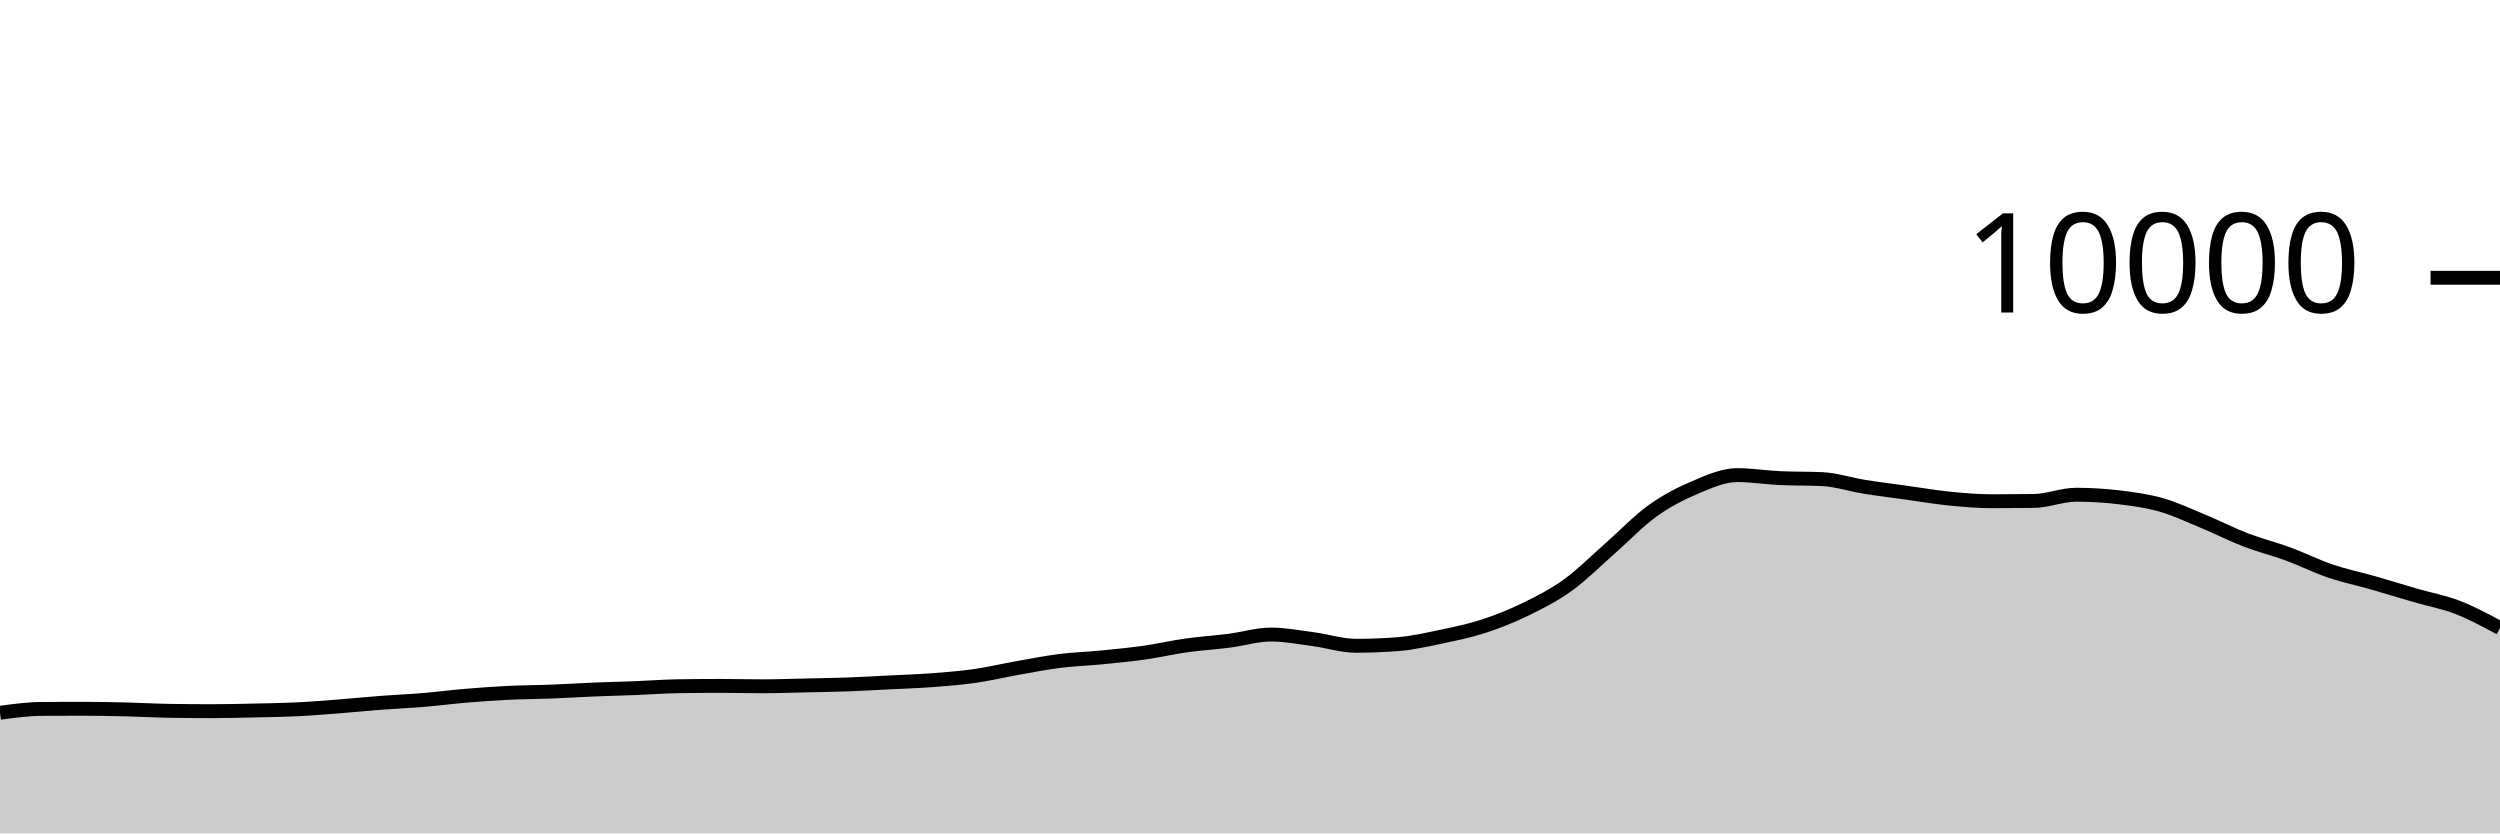
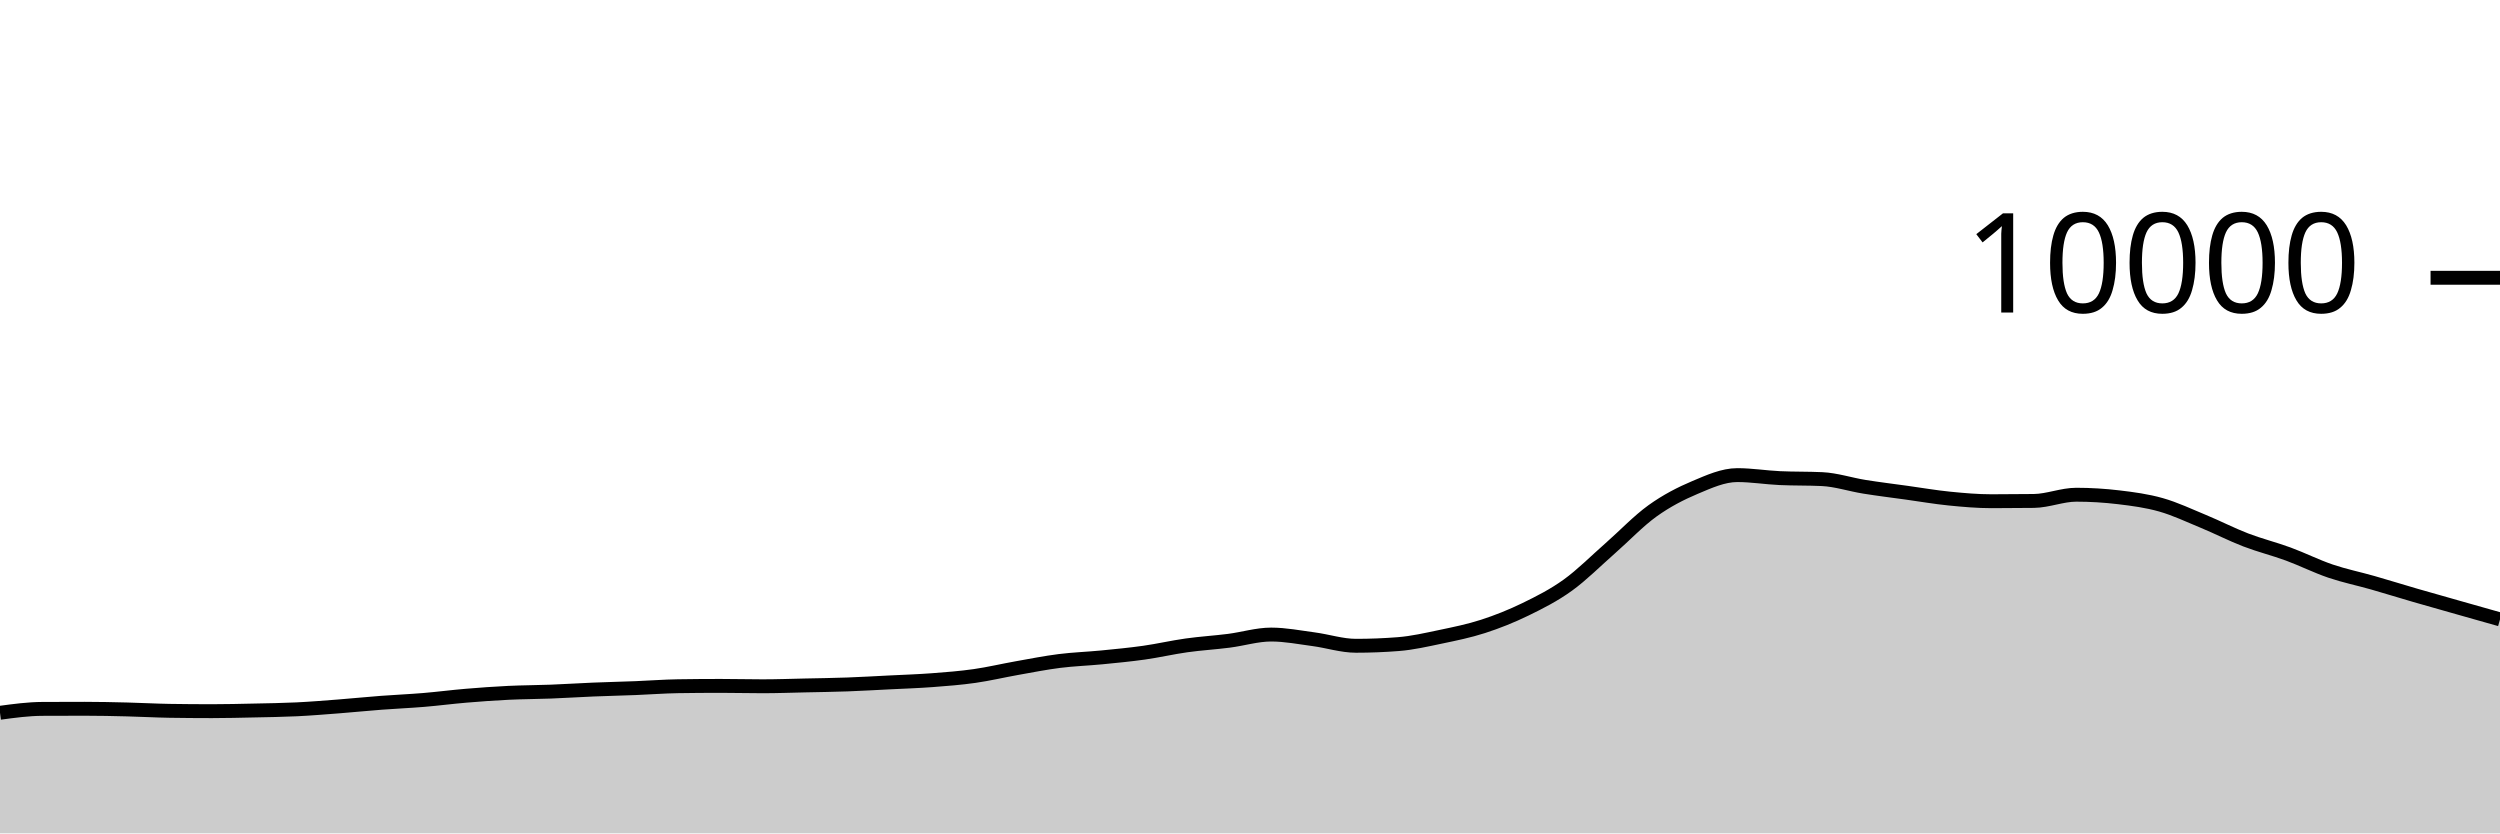
<svg xmlns="http://www.w3.org/2000/svg" viewBox="0 0 180 60">
  <g transform="translate(0,20)">
-     <path class="area" fill="rgba(0, 0, 0, 0.2)" d="M0,31.32C1.017,31.183,2.034,31.045,3.051,31.04C4.068,31.035,5.085,31.032,6.102,31.032C7.119,31.032,8.136,31.055,9.153,31.08C10.169,31.105,11.186,31.164,12.203,31.18C13.22,31.196,14.237,31.204,15.254,31.204C16.271,31.204,17.288,31.178,18.305,31.156C19.322,31.134,20.339,31.121,21.356,31.072C22.373,31.023,23.39,30.939,24.407,30.86C25.424,30.781,26.441,30.677,27.458,30.6C28.475,30.523,29.492,30.481,30.508,30.396C31.525,30.311,32.542,30.177,33.559,30.092C34.576,30.007,35.593,29.933,36.61,29.884C37.627,29.835,38.644,29.835,39.661,29.796C40.678,29.757,41.695,29.69,42.712,29.648C43.729,29.606,44.746,29.584,45.763,29.544C46.78,29.504,47.797,29.424,48.814,29.408C49.831,29.392,50.847,29.384,51.864,29.384C52.881,29.384,53.898,29.412,54.915,29.412C55.932,29.412,56.949,29.374,57.966,29.352C58.983,29.33,60,29.317,61.017,29.28C62.034,29.243,63.051,29.183,64.068,29.132C65.085,29.081,66.102,29.049,67.119,28.972C68.136,28.895,69.153,28.817,70.169,28.672C71.186,28.527,72.203,28.284,73.22,28.104C74.237,27.924,75.254,27.721,76.271,27.592C77.288,27.463,78.305,27.432,79.322,27.332C80.339,27.232,81.356,27.136,82.373,26.992C83.39,26.848,84.407,26.611,85.424,26.468C86.441,26.325,87.458,26.266,88.475,26.136C89.492,26.006,90.508,25.688,91.525,25.688C92.542,25.688,93.559,25.889,94.576,26.024C95.593,26.159,96.61,26.496,97.627,26.496C98.644,26.496,99.661,26.456,100.678,26.376C101.695,26.296,102.712,26.061,103.729,25.848C104.746,25.635,105.763,25.429,106.78,25.1C107.797,24.771,108.814,24.367,109.831,23.872C110.847,23.377,111.864,22.864,112.881,22.132C113.898,21.4,114.915,20.372,115.932,19.48C116.949,18.588,117.966,17.51,118.983,16.78C120,16.05,121.017,15.529,122.034,15.1C123.051,14.671,124.068,14.208,125.085,14.208C126.102,14.208,127.119,14.376,128.136,14.424C129.153,14.472,130.169,14.448,131.186,14.496C132.203,14.544,133.22,14.885,134.237,15.048C135.254,15.211,136.271,15.335,137.288,15.476C138.305,15.617,139.322,15.794,140.339,15.896C141.356,15.998,142.373,16.088,143.39,16.088C144.407,16.088,145.424,16.081,146.441,16.068C147.458,16.055,148.475,15.62,149.492,15.62C150.508,15.62,151.525,15.683,152.542,15.804C153.559,15.925,154.576,16.059,155.593,16.348C156.61,16.637,157.627,17.119,158.644,17.54C159.661,17.961,160.678,18.485,161.695,18.876C162.712,19.267,163.729,19.514,164.746,19.888C165.763,20.262,166.78,20.775,167.797,21.12C168.814,21.465,169.831,21.669,170.847,21.96C171.864,22.251,172.881,22.569,173.898,22.864C174.915,23.159,175.932,23.339,176.949,23.732C177.966,24.125,178.983,24.675,180,25.224L180,40C178.983,40,177.966,40,176.949,40C175.932,40,174.915,40,173.898,40C172.881,40,171.864,40,170.847,40C169.831,40,168.814,40,167.797,40C166.78,40,165.763,40,164.746,40C163.729,40,162.712,40,161.695,40C160.678,40,159.661,40,158.644,40C157.627,40,156.61,40,155.593,40C154.576,40,153.559,40,152.542,40C151.525,40,150.508,40,149.492,40C148.475,40,147.458,40,146.441,40C145.424,40,144.407,40,143.39,40C142.373,40,141.356,40,140.339,40C139.322,40,138.305,40,137.288,40C136.271,40,135.254,40,134.237,40C133.22,40,132.203,40,131.186,40C130.169,40,129.153,40,128.136,40C127.119,40,126.102,40,125.085,40C124.068,40,123.051,40,122.034,40C121.017,40,120,40,118.983,40C117.966,40,116.949,40,115.932,40C114.915,40,113.898,40,112.881,40C111.864,40,110.847,40,109.831,40C108.814,40,107.797,40,106.78,40C105.763,40,104.746,40,103.729,40C102.712,40,101.695,40,100.678,40C99.661,40,98.644,40,97.627,40C96.61,40,95.593,40,94.576,40C93.559,40,92.542,40,91.525,40C90.508,40,89.492,40,88.475,40C87.458,40,86.441,40,85.424,40C84.407,40,83.39,40,82.373,40C81.356,40,80.339,40,79.322,40C78.305,40,77.288,40,76.271,40C75.254,40,74.237,40,73.22,40C72.203,40,71.186,40,70.169,40C69.153,40,68.136,40,67.119,40C66.102,40,65.085,40,64.068,40C63.051,40,62.034,40,61.017,40C60,40,58.983,40,57.966,40C56.949,40,55.932,40,54.915,40C53.898,40,52.881,40,51.864,40C50.847,40,49.831,40,48.814,40C47.797,40,46.78,40,45.763,40C44.746,40,43.729,40,42.712,40C41.695,40,40.678,40,39.661,40C38.644,40,37.627,40,36.61,40C35.593,40,34.576,40,33.559,40C32.542,40,31.525,40,30.508,40C29.492,40,28.475,40,27.458,40C26.441,40,25.424,40,24.407,40C23.39,40,22.373,40,21.356,40C20.339,40,19.322,40,18.305,40C17.288,40,16.271,40,15.254,40C14.237,40,13.22,40,12.203,40C11.186,40,10.169,40,9.153,40C8.136,40,7.119,40,6.102,40C5.085,40,4.068,40,3.051,40C2.034,40,1.017,40,0,40Z" />
-     <path class="line" stroke="black" fill="none" d="M0,31.32C1.017,31.183,2.034,31.045,3.051,31.04C4.068,31.035,5.085,31.032,6.102,31.032C7.119,31.032,8.136,31.055,9.153,31.08C10.169,31.105,11.186,31.164,12.203,31.18C13.22,31.196,14.237,31.204,15.254,31.204C16.271,31.204,17.288,31.178,18.305,31.156C19.322,31.134,20.339,31.121,21.356,31.072C22.373,31.023,23.39,30.939,24.407,30.86C25.424,30.781,26.441,30.677,27.458,30.6C28.475,30.523,29.492,30.481,30.508,30.396C31.525,30.311,32.542,30.177,33.559,30.092C34.576,30.007,35.593,29.933,36.61,29.884C37.627,29.835,38.644,29.835,39.661,29.796C40.678,29.757,41.695,29.69,42.712,29.648C43.729,29.606,44.746,29.584,45.763,29.544C46.78,29.504,47.797,29.424,48.814,29.408C49.831,29.392,50.847,29.384,51.864,29.384C52.881,29.384,53.898,29.412,54.915,29.412C55.932,29.412,56.949,29.374,57.966,29.352C58.983,29.33,60,29.317,61.017,29.28C62.034,29.243,63.051,29.183,64.068,29.132C65.085,29.081,66.102,29.049,67.119,28.972C68.136,28.895,69.153,28.817,70.169,28.672C71.186,28.527,72.203,28.284,73.22,28.104C74.237,27.924,75.254,27.721,76.271,27.592C77.288,27.463,78.305,27.432,79.322,27.332C80.339,27.232,81.356,27.136,82.373,26.992C83.39,26.848,84.407,26.611,85.424,26.468C86.441,26.325,87.458,26.266,88.475,26.136C89.492,26.006,90.508,25.688,91.525,25.688C92.542,25.688,93.559,25.889,94.576,26.024C95.593,26.159,96.61,26.496,97.627,26.496C98.644,26.496,99.661,26.456,100.678,26.376C101.695,26.296,102.712,26.061,103.729,25.848C104.746,25.635,105.763,25.429,106.78,25.1C107.797,24.771,108.814,24.367,109.831,23.872C110.847,23.377,111.864,22.864,112.881,22.132C113.898,21.4,114.915,20.372,115.932,19.48C116.949,18.588,117.966,17.51,118.983,16.78C120,16.05,121.017,15.529,122.034,15.1C123.051,14.671,124.068,14.208,125.085,14.208C126.102,14.208,127.119,14.376,128.136,14.424C129.153,14.472,130.169,14.448,131.186,14.496C132.203,14.544,133.22,14.885,134.237,15.048C135.254,15.211,136.271,15.335,137.288,15.476C138.305,15.617,139.322,15.794,140.339,15.896C141.356,15.998,142.373,16.088,143.39,16.088C144.407,16.088,145.424,16.081,146.441,16.068C147.458,16.055,148.475,15.62,149.492,15.62C150.508,15.62,151.525,15.683,152.542,15.804C153.559,15.925,154.576,16.059,155.593,16.348C156.61,16.637,157.627,17.119,158.644,17.54C159.661,17.961,160.678,18.485,161.695,18.876C162.712,19.267,163.729,19.514,164.746,19.888C165.763,20.262,166.78,20.775,167.797,21.12C168.814,21.465,169.831,21.669,170.847,21.96C171.864,22.251,172.881,22.569,173.898,22.864C174.915,23.159,175.932,23.339,176.949,23.732C177.966,24.125,178.983,24.675,180,25.224" />
+     <path class="area" fill="rgba(0, 0, 0, 0.2)" d="M0,31.32C1.017,31.183,2.034,31.045,3.051,31.04C4.068,31.035,5.085,31.032,6.102,31.032C7.119,31.032,8.136,31.055,9.153,31.08C10.169,31.105,11.186,31.164,12.203,31.18C13.22,31.196,14.237,31.204,15.254,31.204C16.271,31.204,17.288,31.178,18.305,31.156C19.322,31.134,20.339,31.121,21.356,31.072C22.373,31.023,23.39,30.939,24.407,30.86C25.424,30.781,26.441,30.677,27.458,30.6C28.475,30.523,29.492,30.481,30.508,30.396C31.525,30.311,32.542,30.177,33.559,30.092C34.576,30.007,35.593,29.933,36.61,29.884C37.627,29.835,38.644,29.835,39.661,29.796C40.678,29.757,41.695,29.69,42.712,29.648C43.729,29.606,44.746,29.584,45.763,29.544C46.78,29.504,47.797,29.424,48.814,29.408C49.831,29.392,50.847,29.384,51.864,29.384C52.881,29.384,53.898,29.412,54.915,29.412C55.932,29.412,56.949,29.374,57.966,29.352C58.983,29.33,60,29.317,61.017,29.28C62.034,29.243,63.051,29.183,64.068,29.132C65.085,29.081,66.102,29.049,67.119,28.972C68.136,28.895,69.153,28.817,70.169,28.672C71.186,28.527,72.203,28.284,73.22,28.104C74.237,27.924,75.254,27.721,76.271,27.592C77.288,27.463,78.305,27.432,79.322,27.332C80.339,27.232,81.356,27.136,82.373,26.992C83.39,26.848,84.407,26.611,85.424,26.468C86.441,26.325,87.458,26.266,88.475,26.136C89.492,26.006,90.508,25.688,91.525,25.688C92.542,25.688,93.559,25.889,94.576,26.024C95.593,26.159,96.61,26.496,97.627,26.496C98.644,26.496,99.661,26.456,100.678,26.376C101.695,26.296,102.712,26.061,103.729,25.848C104.746,25.635,105.763,25.429,106.78,25.1C107.797,24.771,108.814,24.367,109.831,23.872C110.847,23.377,111.864,22.864,112.881,22.132C113.898,21.4,114.915,20.372,115.932,19.48C116.949,18.588,117.966,17.51,118.983,16.78C120,16.05,121.017,15.529,122.034,15.1C123.051,14.671,124.068,14.208,125.085,14.208C126.102,14.208,127.119,14.376,128.136,14.424C129.153,14.472,130.169,14.448,131.186,14.496C132.203,14.544,133.22,14.885,134.237,15.048C135.254,15.211,136.271,15.335,137.288,15.476C138.305,15.617,139.322,15.794,140.339,15.896C141.356,15.998,142.373,16.088,143.39,16.088C144.407,16.088,145.424,16.081,146.441,16.068C147.458,16.055,148.475,15.62,149.492,15.62C150.508,15.62,151.525,15.683,152.542,15.804C153.559,15.925,154.576,16.059,155.593,16.348C156.61,16.637,157.627,17.119,158.644,17.54C159.661,17.961,160.678,18.485,161.695,18.876C162.712,19.267,163.729,19.514,164.746,19.888C165.763,20.262,166.78,20.775,167.797,21.12C168.814,21.465,169.831,21.669,170.847,21.96C171.864,22.251,172.881,22.569,173.898,22.864C174.915,23.159,175.932,23.443,176.949,23.732C177.966,24.021,178.983,24.308,180,24.596L180,40C178.983,40,177.966,40,176.949,40C175.932,40,174.915,40,173.898,40C172.881,40,171.864,40,170.847,40C169.831,40,168.814,40,167.797,40C166.78,40,165.763,40,164.746,40C163.729,40,162.712,40,161.695,40C160.678,40,159.661,40,158.644,40C157.627,40,156.61,40,155.593,40C154.576,40,153.559,40,152.542,40C151.525,40,150.508,40,149.492,40C148.475,40,147.458,40,146.441,40C145.424,40,144.407,40,143.39,40C142.373,40,141.356,40,140.339,40C139.322,40,138.305,40,137.288,40C136.271,40,135.254,40,134.237,40C133.22,40,132.203,40,131.186,40C130.169,40,129.153,40,128.136,40C127.119,40,126.102,40,125.085,40C124.068,40,123.051,40,122.034,40C121.017,40,120,40,118.983,40C117.966,40,116.949,40,115.932,40C114.915,40,113.898,40,112.881,40C111.864,40,110.847,40,109.831,40C108.814,40,107.797,40,106.78,40C105.763,40,104.746,40,103.729,40C102.712,40,101.695,40,100.678,40C99.661,40,98.644,40,97.627,40C96.61,40,95.593,40,94.576,40C93.559,40,92.542,40,91.525,40C90.508,40,89.492,40,88.475,40C87.458,40,86.441,40,85.424,40C84.407,40,83.39,40,82.373,40C81.356,40,80.339,40,79.322,40C78.305,40,77.288,40,76.271,40C75.254,40,74.237,40,73.22,40C72.203,40,71.186,40,70.169,40C69.153,40,68.136,40,67.119,40C66.102,40,65.085,40,64.068,40C63.051,40,62.034,40,61.017,40C60,40,58.983,40,57.966,40C56.949,40,55.932,40,54.915,40C53.898,40,52.881,40,51.864,40C50.847,40,49.831,40,48.814,40C47.797,40,46.78,40,45.763,40C44.746,40,43.729,40,42.712,40C41.695,40,40.678,40,39.661,40C38.644,40,37.627,40,36.61,40C35.593,40,34.576,40,33.559,40C32.542,40,31.525,40,30.508,40C29.492,40,28.475,40,27.458,40C26.441,40,25.424,40,24.407,40C23.39,40,22.373,40,21.356,40C20.339,40,19.322,40,18.305,40C17.288,40,16.271,40,15.254,40C14.237,40,13.22,40,12.203,40C11.186,40,10.169,40,9.153,40C8.136,40,7.119,40,6.102,40C5.085,40,4.068,40,3.051,40C2.034,40,1.017,40,0,40Z" />
+     <path class="line" stroke="black" fill="none" d="M0,31.32C1.017,31.183,2.034,31.045,3.051,31.04C4.068,31.035,5.085,31.032,6.102,31.032C7.119,31.032,8.136,31.055,9.153,31.08C10.169,31.105,11.186,31.164,12.203,31.18C13.22,31.196,14.237,31.204,15.254,31.204C16.271,31.204,17.288,31.178,18.305,31.156C19.322,31.134,20.339,31.121,21.356,31.072C22.373,31.023,23.39,30.939,24.407,30.86C25.424,30.781,26.441,30.677,27.458,30.6C28.475,30.523,29.492,30.481,30.508,30.396C31.525,30.311,32.542,30.177,33.559,30.092C34.576,30.007,35.593,29.933,36.61,29.884C37.627,29.835,38.644,29.835,39.661,29.796C40.678,29.757,41.695,29.69,42.712,29.648C43.729,29.606,44.746,29.584,45.763,29.544C46.78,29.504,47.797,29.424,48.814,29.408C49.831,29.392,50.847,29.384,51.864,29.384C52.881,29.384,53.898,29.412,54.915,29.412C55.932,29.412,56.949,29.374,57.966,29.352C58.983,29.33,60,29.317,61.017,29.28C62.034,29.243,63.051,29.183,64.068,29.132C65.085,29.081,66.102,29.049,67.119,28.972C68.136,28.895,69.153,28.817,70.169,28.672C71.186,28.527,72.203,28.284,73.22,28.104C74.237,27.924,75.254,27.721,76.271,27.592C77.288,27.463,78.305,27.432,79.322,27.332C80.339,27.232,81.356,27.136,82.373,26.992C83.39,26.848,84.407,26.611,85.424,26.468C86.441,26.325,87.458,26.266,88.475,26.136C89.492,26.006,90.508,25.688,91.525,25.688C92.542,25.688,93.559,25.889,94.576,26.024C95.593,26.159,96.61,26.496,97.627,26.496C98.644,26.496,99.661,26.456,100.678,26.376C101.695,26.296,102.712,26.061,103.729,25.848C104.746,25.635,105.763,25.429,106.78,25.1C107.797,24.771,108.814,24.367,109.831,23.872C110.847,23.377,111.864,22.864,112.881,22.132C113.898,21.4,114.915,20.372,115.932,19.48C116.949,18.588,117.966,17.51,118.983,16.78C120,16.05,121.017,15.529,122.034,15.1C123.051,14.671,124.068,14.208,125.085,14.208C126.102,14.208,127.119,14.376,128.136,14.424C129.153,14.472,130.169,14.448,131.186,14.496C132.203,14.544,133.22,14.885,134.237,15.048C135.254,15.211,136.271,15.335,137.288,15.476C138.305,15.617,139.322,15.794,140.339,15.896C141.356,15.998,142.373,16.088,143.39,16.088C144.407,16.088,145.424,16.081,146.441,16.068C147.458,16.055,148.475,15.62,149.492,15.62C150.508,15.62,151.525,15.683,152.542,15.804C153.559,15.925,154.576,16.059,155.593,16.348C156.61,16.637,157.627,17.119,158.644,17.54C159.661,17.961,160.678,18.485,161.695,18.876C162.712,19.267,163.729,19.514,164.746,19.888C165.763,20.262,166.78,20.775,167.797,21.12C168.814,21.465,169.831,21.669,170.847,21.96C171.864,22.251,172.881,22.569,173.898,22.864C174.915,23.159,175.932,23.443,176.949,23.732C177.966,24.021,178.983,24.308,180,24.596" />
    <path class="axis-ceiling" stroke-width="1" stroke="black" fill="none" d="M175,0L180,0" />
    <text class="axis-ceiling-label" font-family="sans-serif" text-anchor="end" font-size="10px" x="170" y="2.5">10000</text>
  </g>
</svg>
